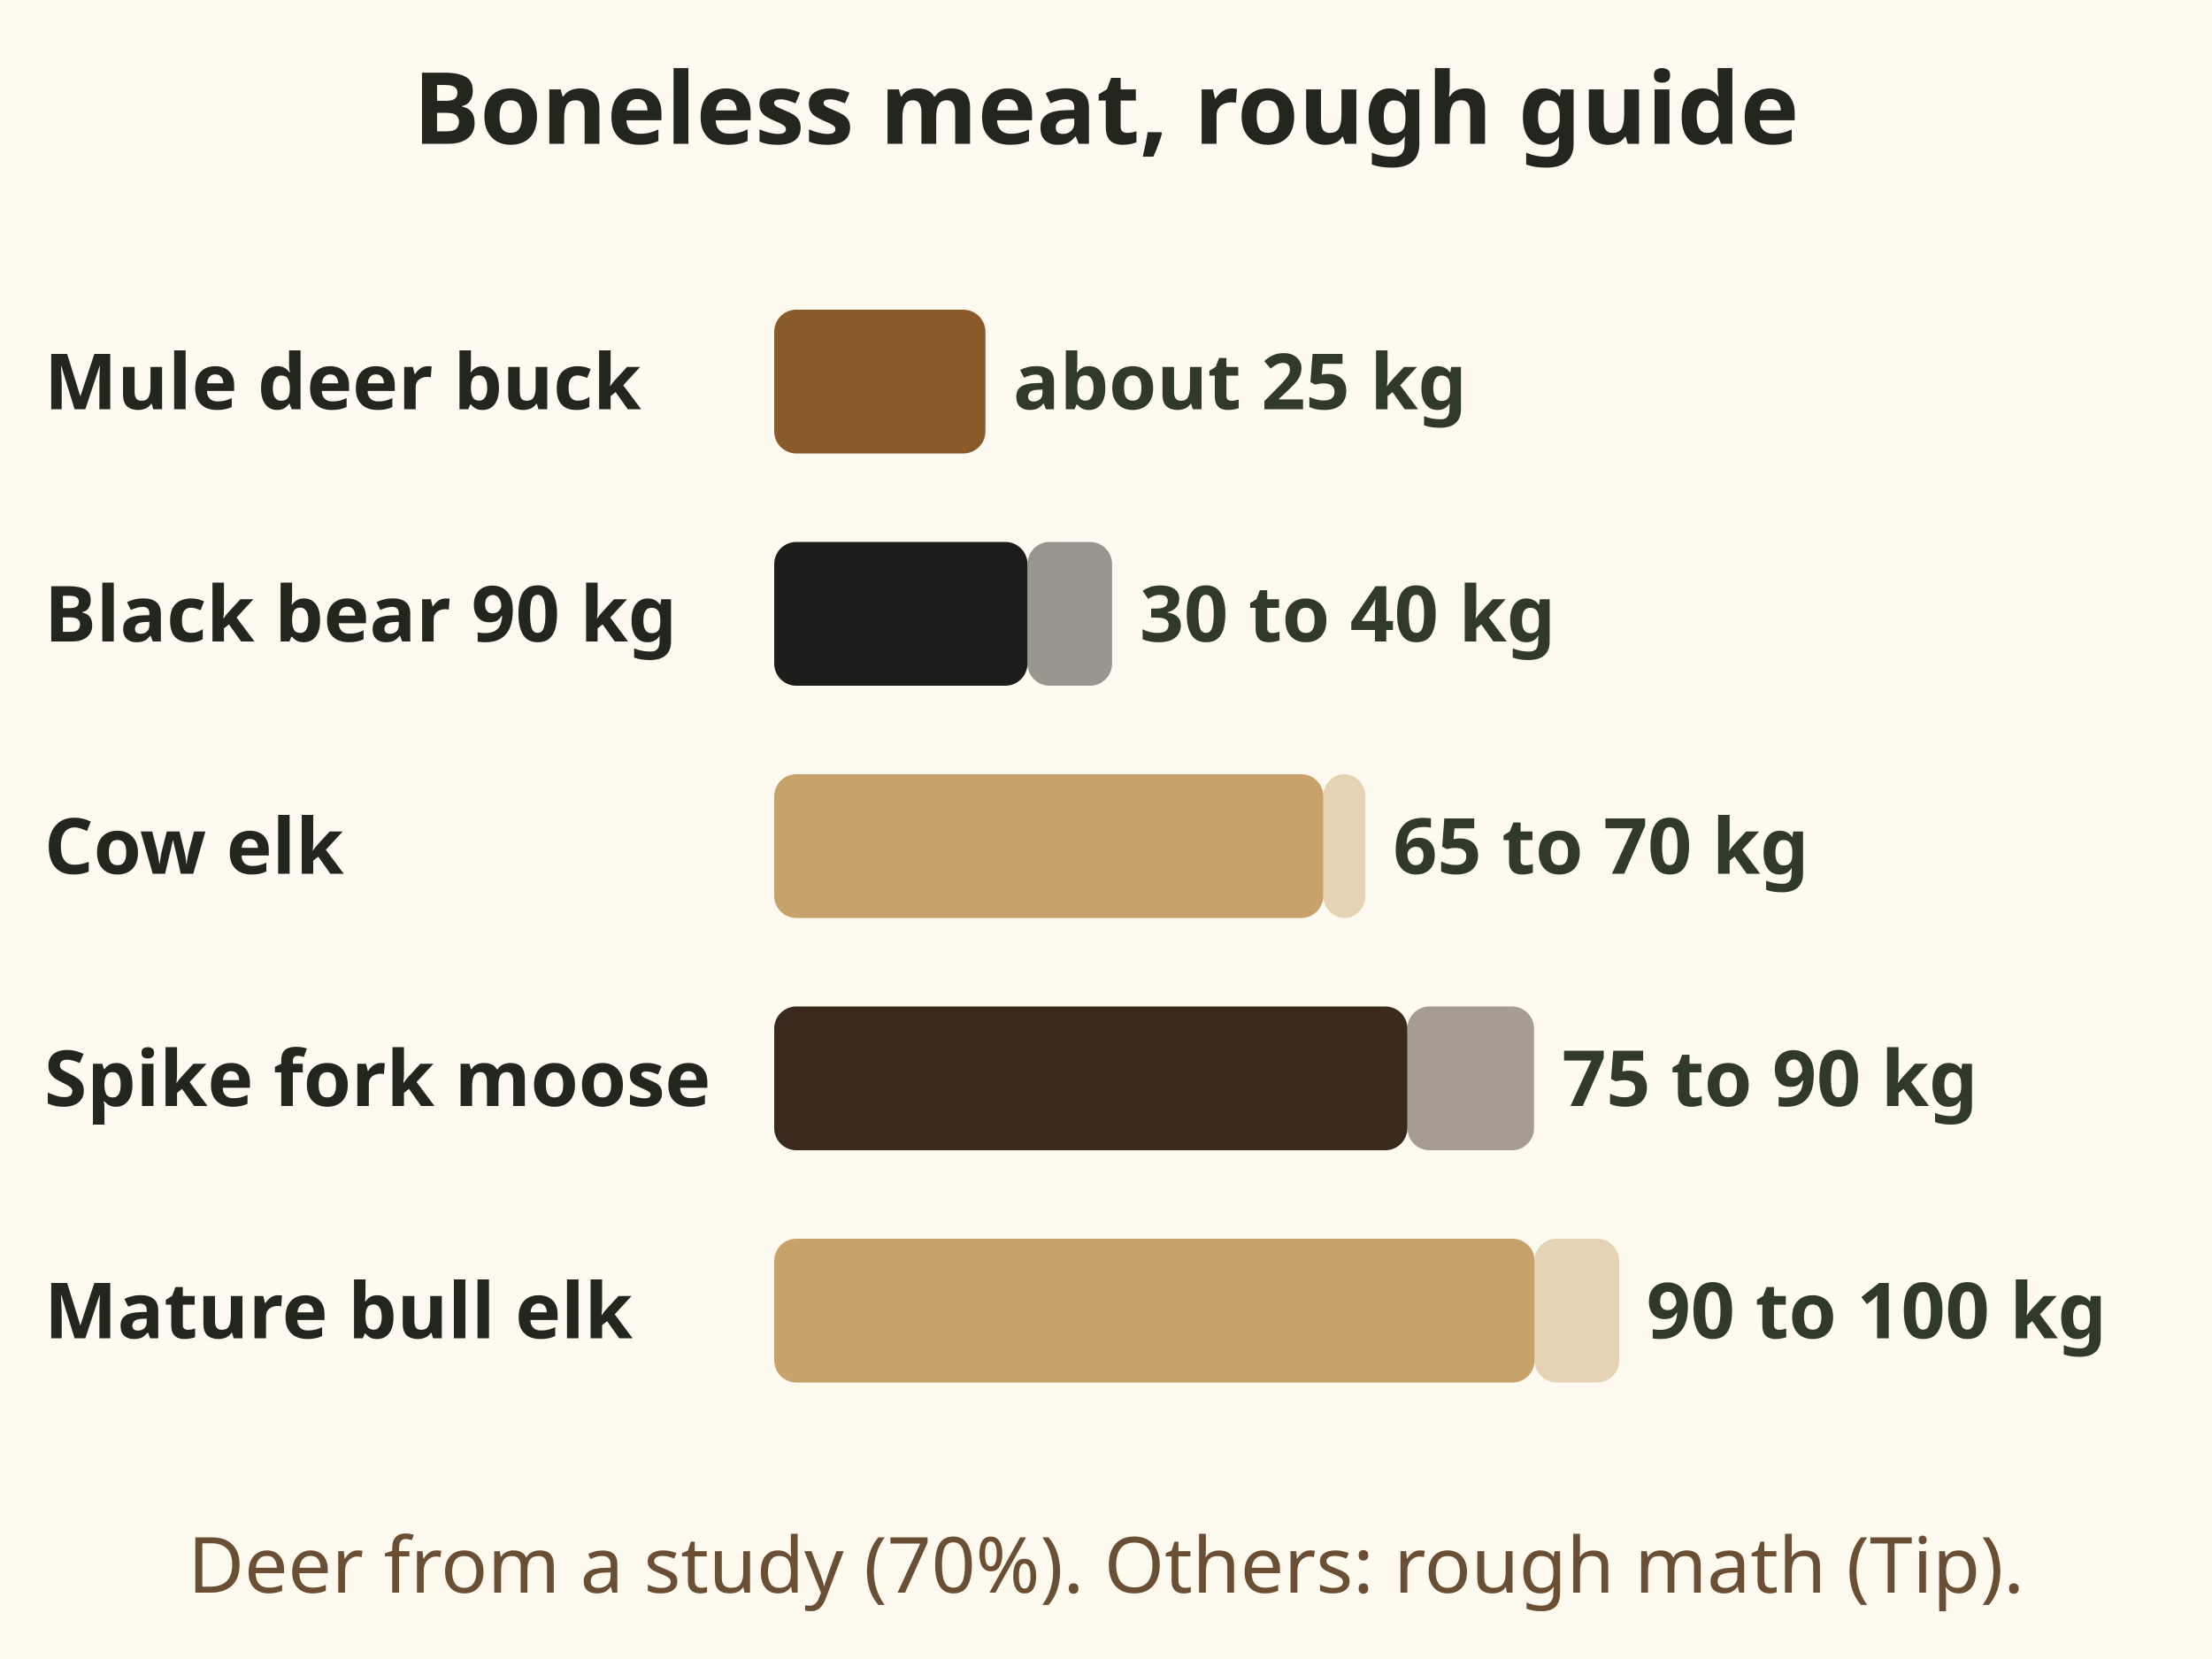
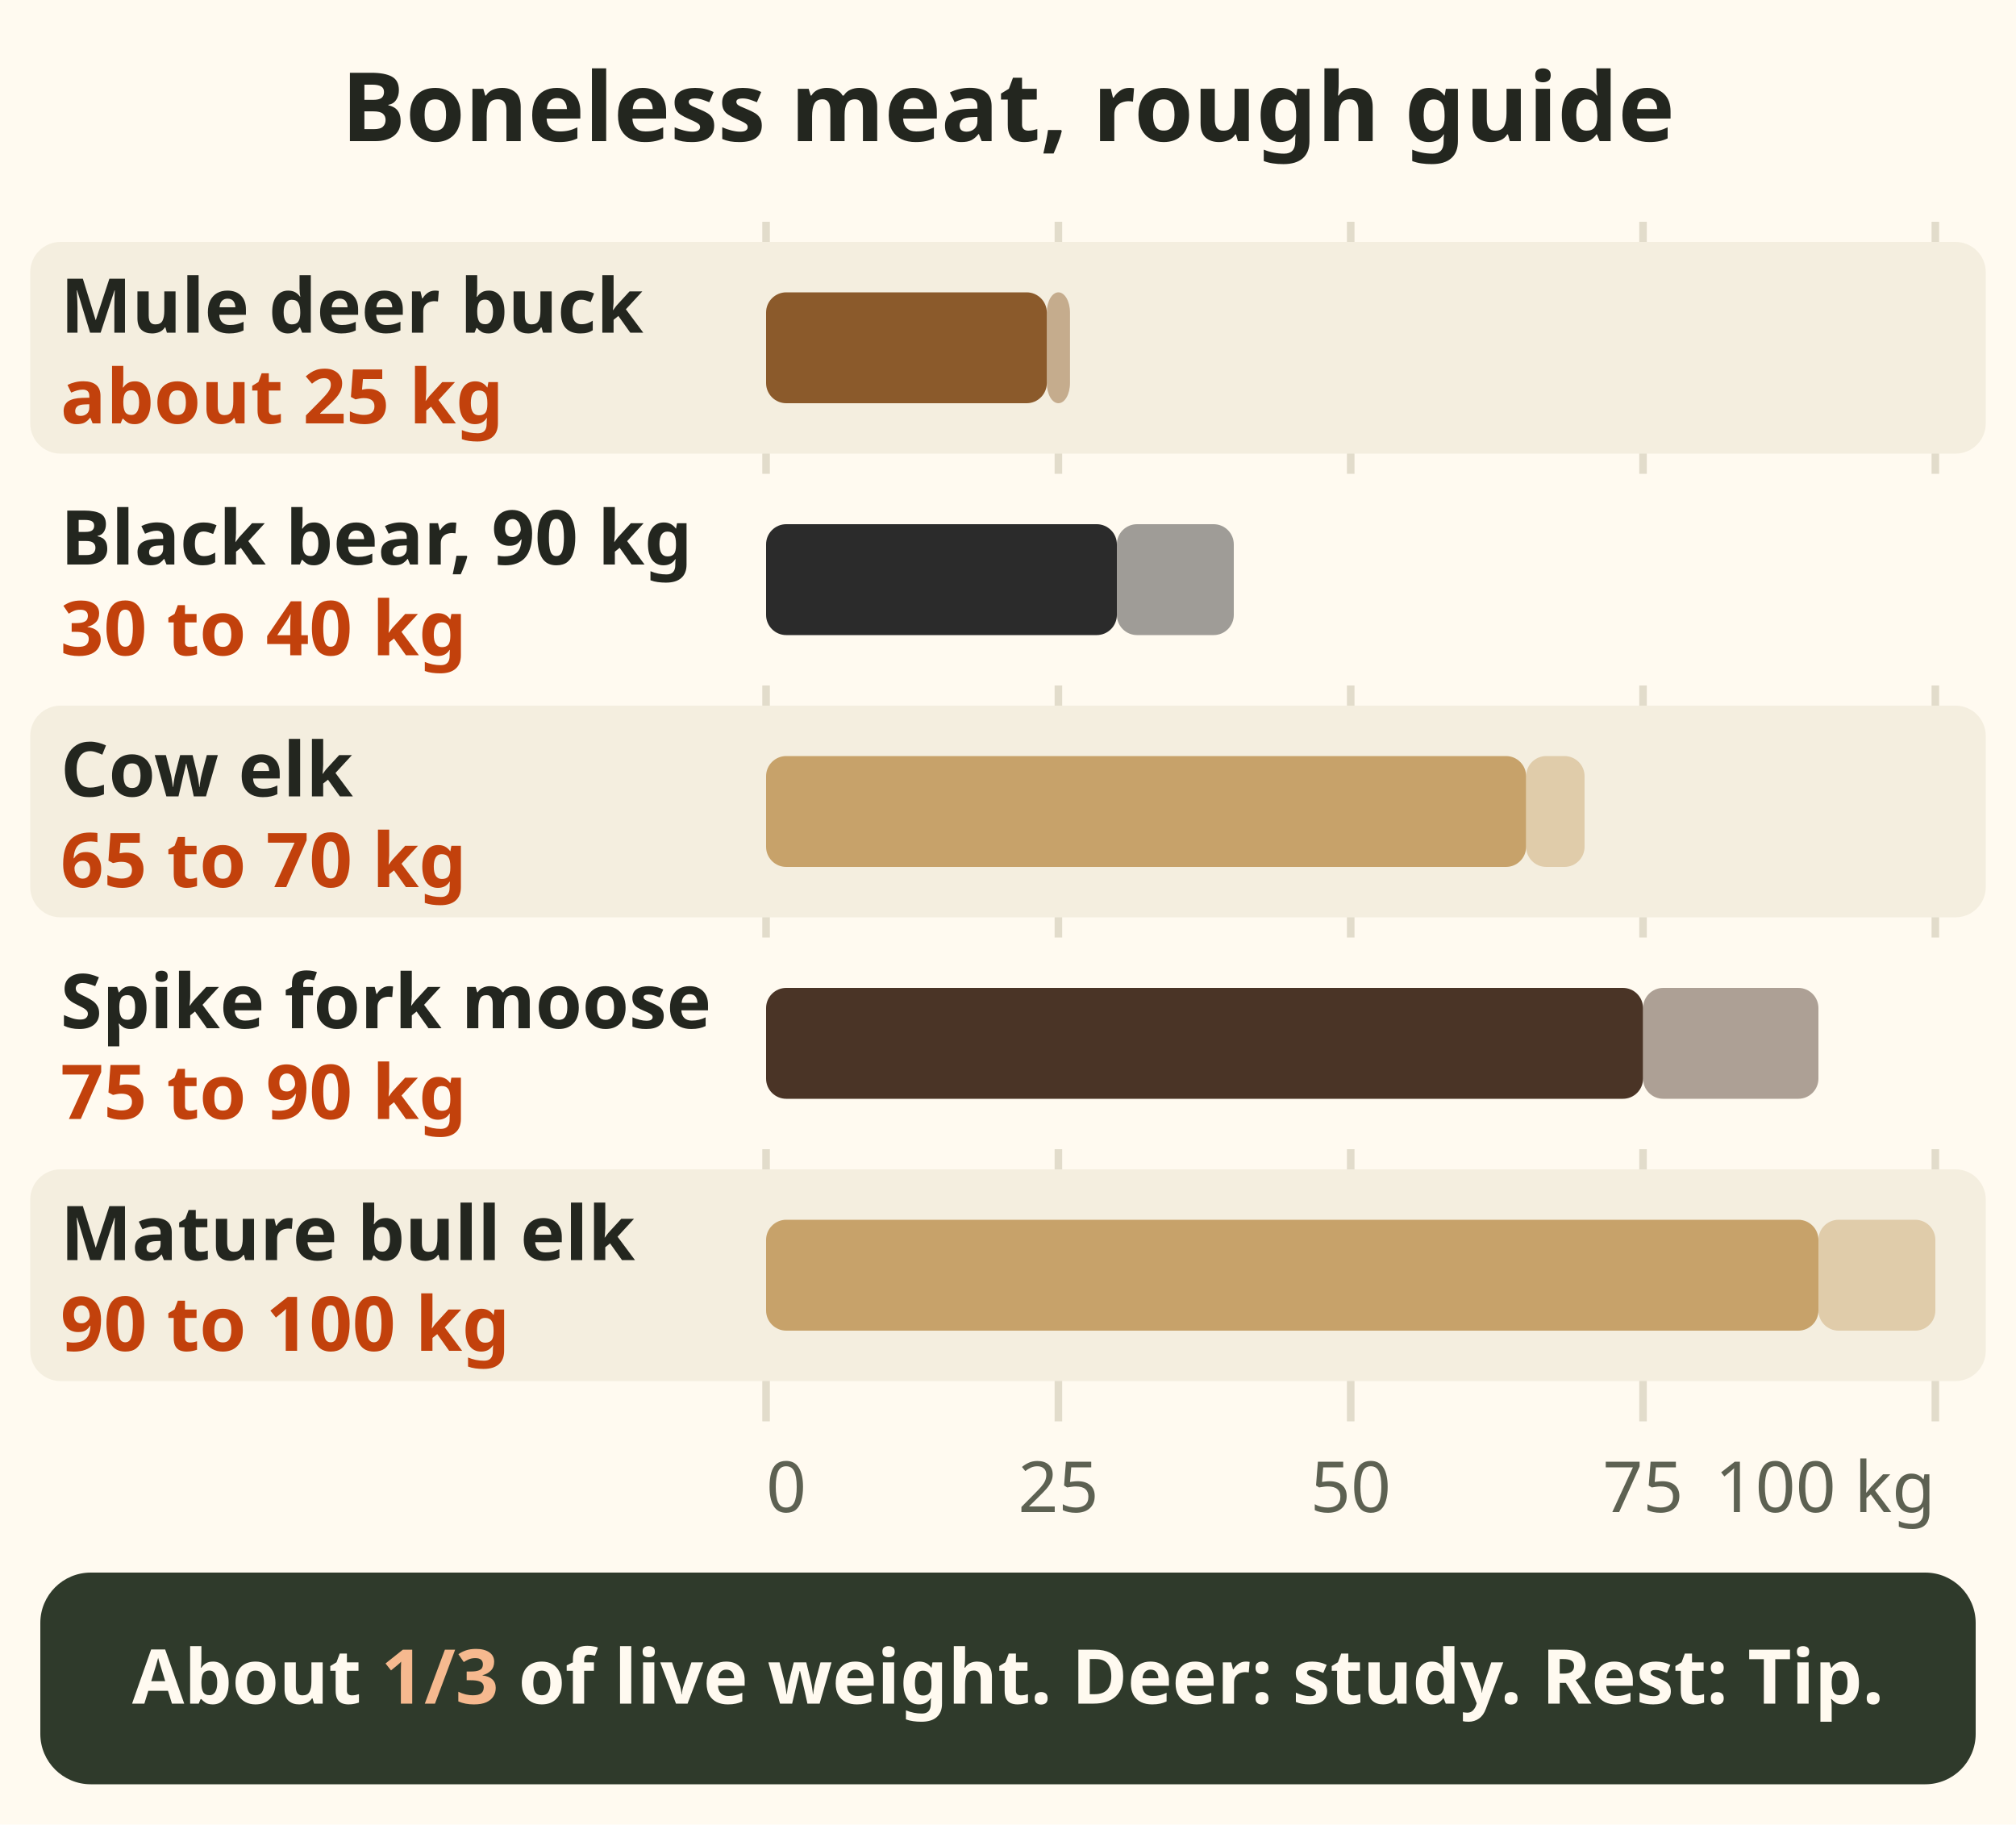
- <svg xmlns="http://www.w3.org/2000/svg" viewBox="0 0 400 300" font-family="sans-serif" role="img" aria-label="Bar chart of boneless meat, a rough guide. Average mule deer buck, Wyoming study: about 25 kilograms. A 90 kilogram black bear: about 30 to 40 kilograms once the fat is trimmed. Cow elk: about 65 to 70. Spike fork bull moose: about 75 to 90. Mature bull elk: about 90 to 100. All but the deer are assumptions worked out from rules of thumb.">
-   <rect x="0" y="0" width="400" height="300" fill="#fffaf0" />
-   <text x="200" y="26" font-size="18" font-weight="bold" fill="#23261f" text-anchor="middle">Boneless meat, rough guide</text>
-   <text x="8" y="74.0" font-size="14" font-weight="bold" fill="#23261f" text-anchor="start">Mule deer buck</text>
-   <rect x="140" y="56" width="38.2" height="26" rx="4" fill="#8b5a2b" />
-   <text x="183.182" y="74.0" font-size="14" font-weight="bold" fill="#2f3a2b" text-anchor="start">about 25 kg</text>
-   <text x="8" y="116.0" font-size="14" font-weight="bold" fill="#23261f" text-anchor="start">Black bear 90 kg</text>
-   <rect x="140" y="98" width="45.8" height="26" rx="4" fill="#1d1d1b" />
-   <rect x="185.8" y="98" width="15.3" height="26" rx="4" fill="#1d1d1b" opacity=".45" />
-   <text x="206.091" y="116.0" font-size="14" font-weight="bold" fill="#2f3a2b" text-anchor="start">30 to 40 kg</text>
-   <text x="8" y="158.0" font-size="14" font-weight="bold" fill="#23261f" text-anchor="start">Cow elk</text>
-   <rect x="140" y="140" width="99.3" height="26" rx="4" fill="#c8a26b" />
-   <rect x="239.3" y="140" width="7.6" height="26" rx="4" fill="#c8a26b" opacity=".45" />
-   <text x="251.909" y="158.0" font-size="14" font-weight="bold" fill="#2f3a2b" text-anchor="start">65 to 70 kg</text>
-   <text x="8" y="200.0" font-size="14" font-weight="bold" fill="#23261f" text-anchor="start">Spike fork moose</text>
-   <rect x="140" y="182" width="114.5" height="26" rx="4" fill="#3b2a1c" />
-   <rect x="254.5" y="182" width="22.9" height="26" rx="4" fill="#3b2a1c" opacity=".45" />
-   <text x="282.455" y="200.0" font-size="14" font-weight="bold" fill="#2f3a2b" text-anchor="start">75 to 90 kg</text>
-   <text x="8" y="242.0" font-size="14" font-weight="bold" fill="#23261f" text-anchor="start">Mature bull elk</text>
-   <rect x="140" y="224" width="137.5" height="26" rx="4" fill="#c8a26b" />
-   <rect x="277.5" y="224" width="15.3" height="26" rx="4" fill="#c8a26b" opacity=".45" />
-   <text x="297.727" y="242.0" font-size="14" font-weight="bold" fill="#2f3a2b" text-anchor="start">90 to 100 kg</text>
-   <text x="200" y="288" font-size="14" fill="#6b4f35" text-anchor="middle">Deer from a study (70%). Others: rough math (Tip).</text>
+ <svg xmlns="http://www.w3.org/2000/svg" viewBox="0 0 400 362" font-family="sans-serif" role="img" aria-label="Bar chart of boneless meat, a rough guide, in kilograms. Average mule deer buck, Wyoming study: about 25 kilograms. Black bear of 90 kilograms: 30 to 40. Cow elk: 65 to 70. Spike fork bull moose: 75 to 90. Mature bull elk: 90 to 100. Deer figure from a study, 70 percent; the others are rough math, Tip. Rule of thumb: boneless meat is about a third of live weight.">
+   <rect width="400" height="362" fill="#fffaf0" />
+   <text x="200" y="28" font-size="19" font-weight="bold" fill="#23261f" text-anchor="middle">Boneless meat, rough guide</text>
+   <line x1="152.0" y1="44" x2="152.0" y2="282" stroke="#e2dccb" stroke-width="1.5" />
+   <text x="152.0" y="300" font-size="14" fill="#5d6152" text-anchor="start">0</text>
+   <line x1="210.0" y1="44" x2="210.0" y2="282" stroke="#e2dccb" stroke-width="1.5" />
+   <text x="210.0" y="300" font-size="14" fill="#5d6152" text-anchor="middle">25</text>
+   <line x1="268.0" y1="44" x2="268.0" y2="282" stroke="#e2dccb" stroke-width="1.5" />
+   <text x="268.0" y="300" font-size="14" fill="#5d6152" text-anchor="middle">50</text>
+   <line x1="326.0" y1="44" x2="326.0" y2="282" stroke="#e2dccb" stroke-width="1.5" />
+   <text x="326.0" y="300" font-size="14" fill="#5d6152" text-anchor="middle">75</text>
+   <line x1="384.0" y1="44" x2="384.0" y2="282" stroke="#e2dccb" stroke-width="1.5" />
+   <text x="384.0" y="300" font-size="14" fill="#5d6152" text-anchor="end">100 kg</text>
+   <g data-tip="Mule deer buck|Average field dressed buck in a Wyoming study: about 52 kg (114 lb), giving about 25 kg (55 lb) of boneless meat (70%).">
+     <rect x="6" y="48" width="388" height="42" rx="6" fill="#f4eedf" />
+     <text x="12" y="66" font-size="15" font-weight="bold" fill="#23261f">Mule deer buck</text>
+     <text x="12" y="84" font-size="15" font-weight="bold" fill="#c2410c">about 25 kg</text>
+     <rect x="152" y="58" width="55.7" height="22" rx="4" fill="#8b5a2b" />
+     <rect x="207.7" y="58" width="4.6" height="22" rx="4" fill="#8b5a2b" opacity=".45" />
+   </g>
+   <g data-tip="Black bear|A 90 kg bear gives roughly 30 to 40 kg of boneless meat once the fat is trimmed (assumption, Tip). Cook every cut to 71 °C (160 °F) (80%).">
+     <rect x="6" y="94" width="388" height="42" rx="6" fill="#fffaf0" />
+     <text x="12" y="112" font-size="15" font-weight="bold" fill="#23261f">Black bear, 90 kg</text>
+     <text x="12" y="130" font-size="15" font-weight="bold" fill="#c2410c">30 to 40 kg</text>
+     <rect x="152" y="104" width="69.6" height="22" rx="4" fill="#2b2b2b" />
+     <rect x="221.6" y="104" width="23.2" height="22" rx="4" fill="#2b2b2b" opacity=".45" />
+   </g>
+   <g data-tip="Cow elk|Cows weigh up to about 225 kg (70%). Rough math from the bull figures gives about 65 to 70 kg boneless (assumption, Tip).">
+     <rect x="6" y="140" width="388" height="42" rx="6" fill="#f4eedf" />
+     <text x="12" y="158" font-size="15" font-weight="bold" fill="#23261f">Cow elk</text>
+     <text x="12" y="176" font-size="15" font-weight="bold" fill="#c2410c">65 to 70 kg</text>
+     <rect x="152" y="150" width="150.8" height="22" rx="4" fill="#c7a26a" />
+     <rect x="302.8" y="150" width="11.6" height="22" rx="4" fill="#c7a26a" opacity=".45" />
+   </g>
+   <g data-tip="Spike fork moose|About 162 kg dressed in a BC Interior study (75%). Boneless meat about 35 to 45% of live weight, so roughly 75 to 90 kg (assumption, Tip).">
+     <rect x="6" y="186" width="388" height="42" rx="6" fill="#fffaf0" />
+     <text x="12" y="204" font-size="15" font-weight="bold" fill="#23261f">Spike fork moose</text>
+     <text x="12" y="222" font-size="15" font-weight="bold" fill="#c2410c">75 to 90 kg</text>
+     <rect x="152" y="196" width="174.0" height="22" rx="4" fill="#4a3426" />
+     <rect x="326.0" y="196" width="34.8" height="22" rx="4" fill="#4a3426" opacity=".45" />
+   </g>
+   <g data-tip="Mature bull elk|Bulls range up to about 320 to 340 kg (70%). About 30% of live weight is boneless meat: roughly 90 to 100 kg (assumption, Tip).">
+     <rect x="6" y="232" width="388" height="42" rx="6" fill="#f4eedf" />
+     <text x="12" y="250" font-size="15" font-weight="bold" fill="#23261f">Mature bull elk</text>
+     <text x="12" y="268" font-size="15" font-weight="bold" fill="#c2410c">90 to 100 kg</text>
+     <rect x="152" y="242" width="208.8" height="22" rx="4" fill="#c7a26a" />
+     <rect x="360.8" y="242" width="23.2" height="22" rx="4" fill="#c7a26a" opacity=".45" />
+   </g>
+   <g data-tip="Rule of thumb|Boneless meat is about 48% of field dressed weight, or about a third of live weight (70%, deer studies).">
+     <rect x="8" y="312" width="384" height="42" rx="10" fill="#2f3a2b" />
+     <text x="200" y="338" font-size="15" font-weight="bold" fill="#fffaf0" text-anchor="middle">About <tspan fill="#f6b98f">1/3</tspan> of live weight. Deer: study. Rest: Tip.</text>
+   </g>
</svg>
